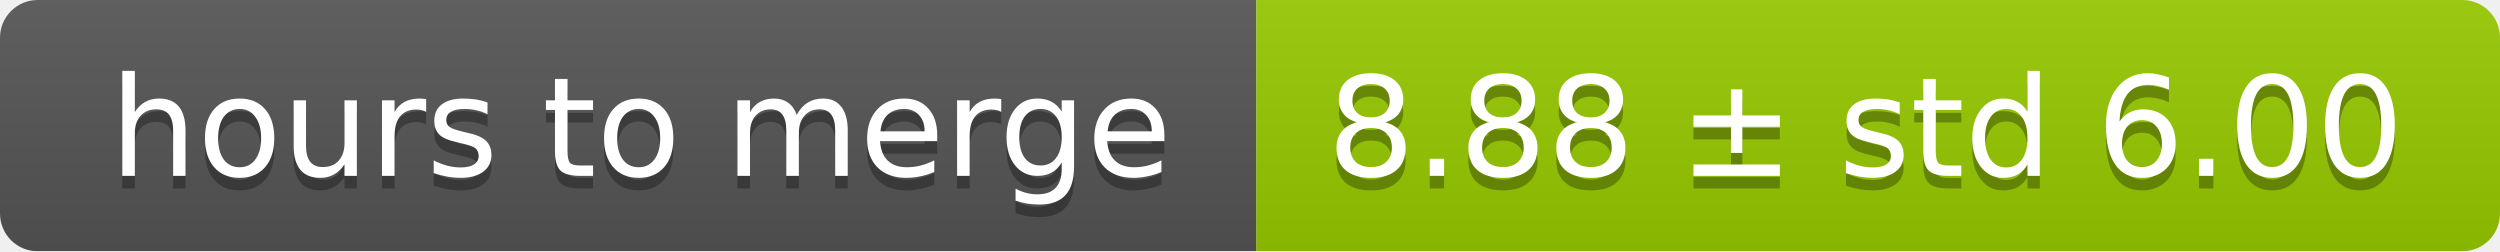
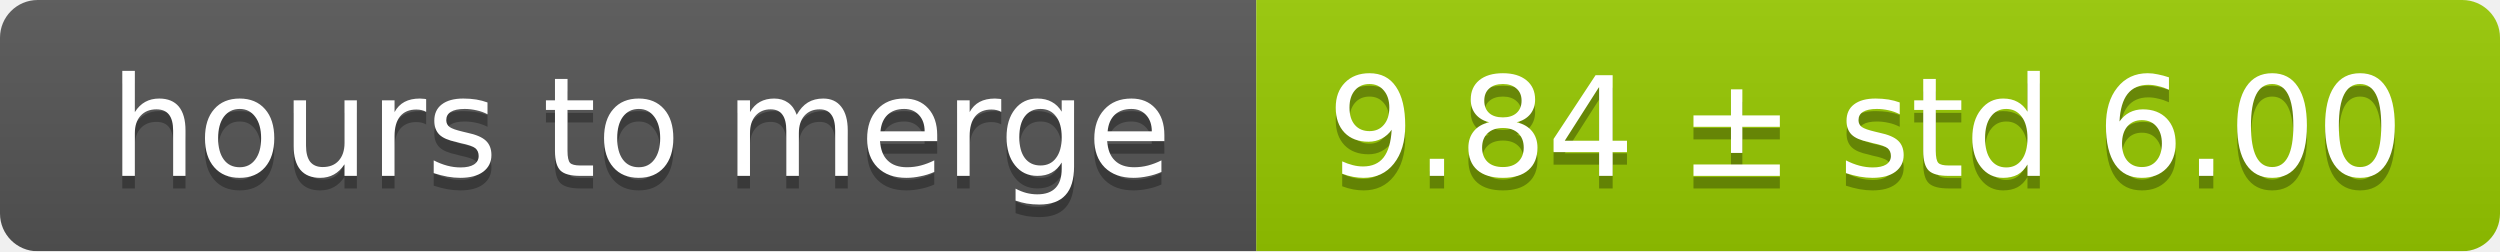
<svg xmlns="http://www.w3.org/2000/svg" width="199" height="20">
  <linearGradient id="smooth" x2="0" y2="100%">
    <stop offset="0" stop-color="#bbb" stop-opacity=".1" />
    <stop offset="1" stop-opacity=".1" />
  </linearGradient>
  <mask id="round">
    <rect width="199" height="20" rx="3" fill="#fff" />
  </mask>
  <g mask="url(#round)">
    <rect width="100" height="20" fill="#555" />
    <rect x="100" width="99" height="20" fill="#97ca00" />
    <rect width="199" height="20" fill="url(#smooth)" />
  </g>
  <g fill="#fff" text-anchor="middle" font-family="DejaVu Sans,Verdana,Geneva,sans-serif" font-size="11">
    <text x="51" y="15" fill="#010101" fill-opacity=".3">hours to merge</text>
    <text x="51" y="14">hours to merge</text>
-     <text x="148.5" y="15" fill="#010101" fill-opacity=".3">8.88 ± std 6.00</text>
-     <text x="148.5" y="14">8.88 ± std 6.00</text>
+     <text x="148.5" y="15" fill="#010101" fill-opacity=".3">9.84 ± std 6.00</text>
+     <text x="148.5" y="14">9.84 ± std 6.00</text>
  </g>
</svg>
